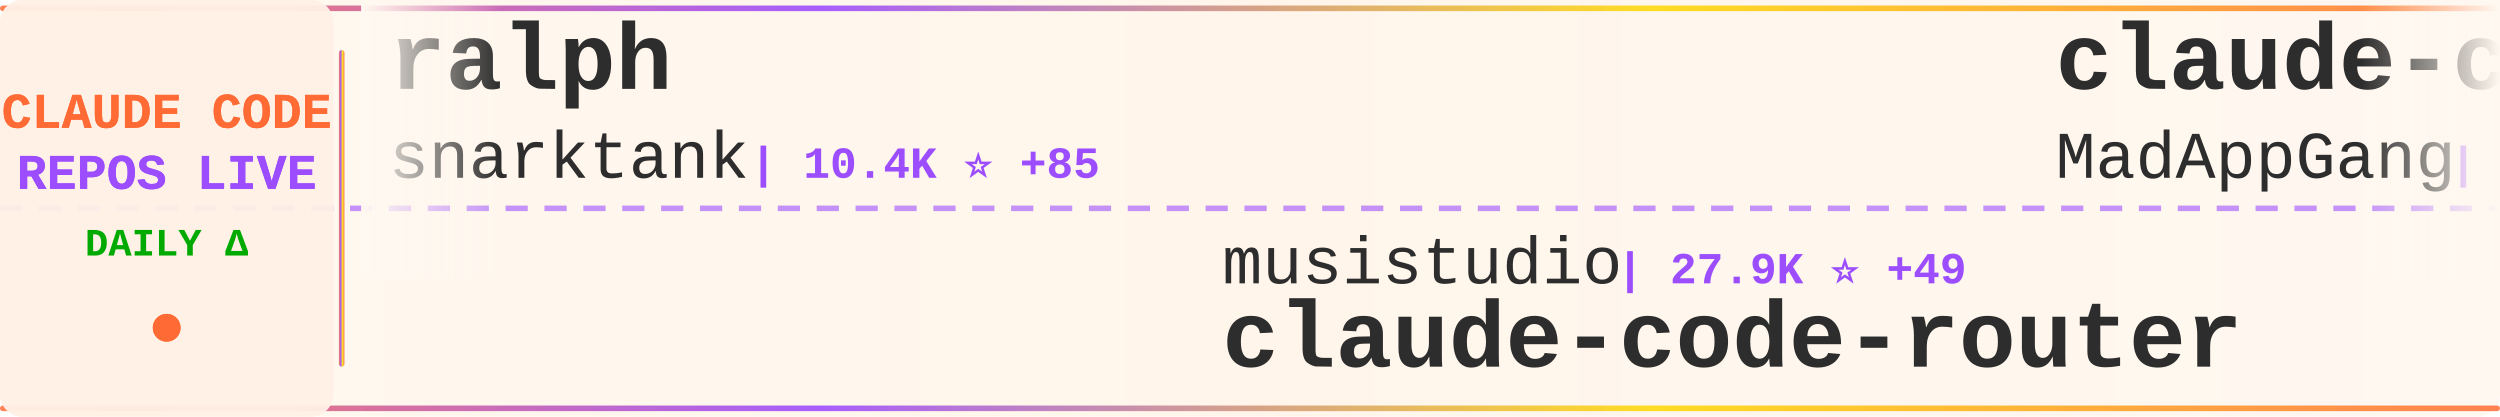
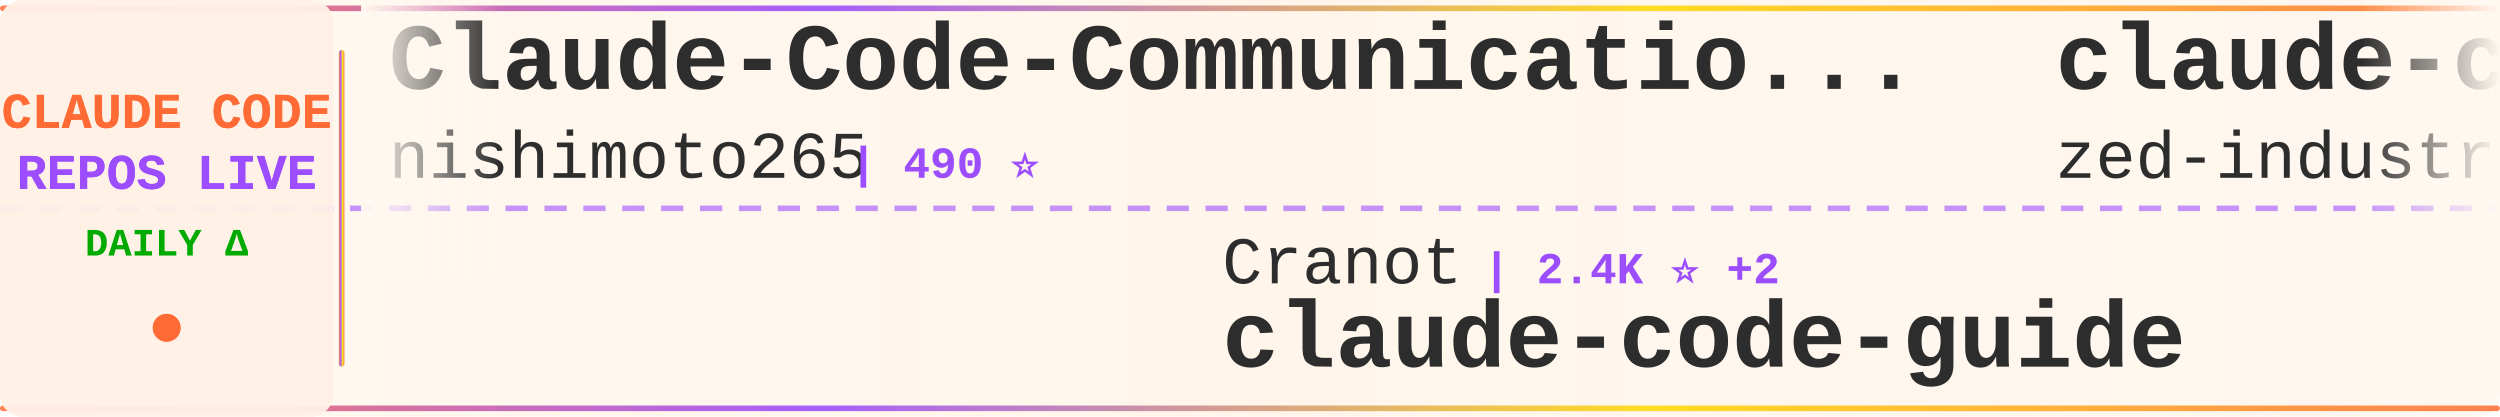
<svg xmlns="http://www.w3.org/2000/svg" width="900" height="150">
  <defs>
    <linearGradient id="tickerBg" x1="0%" y1="0%" x2="100%" y2="0%">
      <stop offset="0%" style="stop-color:#fff8f0;stop-opacity:0.98" />
      <stop offset="50%" style="stop-color:#fff5eb;stop-opacity:1" />
      <stop offset="100%" style="stop-color:#fff8f0;stop-opacity:0.98" />
    </linearGradient>
    <linearGradient id="borderGrad" x1="0%" y1="0%" x2="100%" y2="0%">
      <stop offset="0%" style="stop-color:#FF6B35;stop-opacity:0.85">
        <animate attributeName="stop-opacity" values="0.85;1;0.85" dur="2s" repeatCount="indefinite" />
      </stop>
      <stop offset="33%" style="stop-color:#9C4EFF;stop-opacity:0.9">
        <animate attributeName="stop-opacity" values="0.9;1;0.9" dur="2.2s" repeatCount="indefinite" />
      </stop>
      <stop offset="66%" style="stop-color:#FFD700;stop-opacity:0.85">
        <animate attributeName="stop-opacity" values="0.85;1;0.85" dur="1.8s" repeatCount="indefinite" />
      </stop>
      <stop offset="100%" style="stop-color:#FF6B35;stop-opacity:0.85">
        <animate attributeName="stop-opacity" values="0.85;1;0.85" dur="2s" repeatCount="indefinite" />
      </stop>
    </linearGradient>
    <filter id="textGlow">
      <feGaussianBlur stdDeviation="0.15" result="coloredBlur" />
      <feMerge>
        <feMergeNode in="coloredBlur" />
        <feMergeNode in="SourceGraphic" />
      </feMerge>
    </filter>
    <filter id="metricGlow">
      <feGaussianBlur stdDeviation="0.2" result="coloredBlur" />
      <feMerge>
        <feMergeNode in="coloredBlur" />
        <feMergeNode in="SourceGraphic" />
      </feMerge>
    </filter>
    <linearGradient id="leftFade" x1="0%" y1="0%" x2="100%" y2="0%">
      <stop offset="0%" style="stop-color:#fff8f0;stop-opacity:1" />
      <stop offset="100%" style="stop-color:#fff8f0;stop-opacity:0" />
    </linearGradient>
    <linearGradient id="rightFade" x1="0%" y1="0%" x2="100%" y2="0%">
      <stop offset="0%" style="stop-color:#fff8f0;stop-opacity:0" />
      <stop offset="100%" style="stop-color:#fff8f0;stop-opacity:1" />
    </linearGradient>
  </defs>
  <rect width="900" height="150" fill="url(#tickerBg)" rx="8" />
  <rect x="0" y="2" width="900" height="2" fill="url(#borderGrad)" rx="1" />
  <rect x="0" y="146" width="900" height="2" fill="url(#borderGrad)" rx="1" />
  <line x1="0" y1="75" x2="900" y2="75" stroke="#9C4EFF" stroke-width="2" stroke-dasharray="8 6" opacity="0.6" />
  <rect x="0" y="0" width="120" height="150" fill="#fff0e6" opacity="0.95" rx="8" />
  <text x="60" y="46" font-family="'Courier New', monospace" font-size="18" font-weight="bold" fill="#FF6B35" text-anchor="middle" filter="url(#textGlow)">
    CLAUDE CODE
  </text>
  <text x="60" y="68" font-family="'Courier New', monospace" font-size="18" font-weight="bold" fill="#9C4EFF" text-anchor="middle" filter="url(#textGlow)">
    REPOS LIVE
  </text>
  <text x="60" y="92" font-family="'Courier New', monospace" font-size="14" font-weight="bold" fill="#00aa00" text-anchor="middle">
    DAILY Δ
  </text>
  <circle cx="60" cy="118" r="5" fill="#FF6B35" filter="url(#metricGlow)">
    <animate attributeName="r" values="4;6;4" dur="1.5s" repeatCount="indefinite" />
    <animate attributeName="opacity" values="0.6;1;0.6" dur="1.5s" repeatCount="indefinite" />
  </circle>
  <rect x="122" y="18" width="2" height="114" fill="url(#borderGrad)" rx="1" />
  <clipPath id="tickerClip">
    <rect x="130" y="0" width="770" height="150" />
  </clipPath>
  <g clip-path="url(#tickerClip)">
    <g id="tickerItems">
      <animateTransform attributeName="transform" attributeType="XML" type="translate" from="0 0" to="-3000 0" dur="54s" repeatCount="indefinite" />
      <g transform="translate(0, 0)">
-         <text x="140" y="32" font-family="'Courier New', monospace" font-size="34" font-weight="bold" fill="#2d2d2d">ralph</text>
-         <text x="140" y="64" font-family="'Courier New', monospace" font-size="24" font-weight="normal" fill="#2d2d2d" opacity="1.0">snarktank</text>
-         <text x="270" y="64" font-family="'Courier New', monospace" font-size="16" font-weight="bold" fill="#9C4EFF"> | 10.4K ⭐ +85</text>
+         <text x="140" y="32" font-family="'Courier New', monospace" font-size="34" font-weight="bold" fill="#2d2d2d">Claude-Code-Communicatio...</text>
+         <text x="140" y="64" font-family="'Courier New', monospace" font-size="24" font-weight="normal" fill="#2d2d2d" opacity="1.0">nishimoto265</text>
+         <text x="306" y="64" font-family="'Courier New', monospace" font-size="16" font-weight="bold" fill="#9C4EFF"> | 490 ⭐</text>
      </g>
      <g transform="translate(300, 0)">
-         <text x="140" y="102" font-family="'Courier New', monospace" font-size="24" font-weight="normal" fill="#2d2d2d" opacity="1.0">musistudio</text>
-         <text x="282" y="102" font-family="'Courier New', monospace" font-size="16" font-weight="bold" fill="#9C4EFF"> | 27.9K ⭐ +49</text>
-         <text x="140" y="132" font-family="'Courier New', monospace" font-size="34" font-weight="bold" fill="#2d2d2d">claude-code-router</text>
+         <text x="140" y="102" font-family="'Courier New', monospace" font-size="24" font-weight="normal" fill="#2d2d2d" opacity="1.0">Cranot</text>
+         <text x="234" y="102" font-family="'Courier New', monospace" font-size="16" font-weight="bold" fill="#9C4EFF"> | 2.4K ⭐ +2</text>
+         <text x="140" y="132" font-family="'Courier New', monospace" font-size="34" font-weight="bold" fill="#2d2d2d">claude-code-guide</text>
      </g>
      <g transform="translate(600, 0)">
-         <text x="140" y="32" font-family="'Courier New', monospace" font-size="34" font-weight="bold" fill="#2d2d2d">claude-code</text>
-         <text x="140" y="64" font-family="'Courier New', monospace" font-size="24" font-weight="normal" fill="#2d2d2d" opacity="1.0">MadAppGang</text>
-         <text x="282" y="64" font-family="'Courier New', monospace" font-size="16" font-weight="bold" fill="#9C4EFF"> | 229 ⭐ +1</text>
+         <text x="140" y="32" font-family="'Courier New', monospace" font-size="34" font-weight="bold" fill="#2d2d2d">claude-code-acp</text>
+         <text x="140" y="64" font-family="'Courier New', monospace" font-size="24" font-weight="normal" fill="#2d2d2d" opacity="1.0">zed-industries</text>
+         <text x="330" y="64" font-family="'Courier New', monospace" font-size="16" font-weight="bold" fill="#9C4EFF"> | 935 ⭐ +3</text>
      </g>
      <g transform="translate(900, 0)">
-         <text x="140" y="102" font-family="'Courier New', monospace" font-size="24" font-weight="normal" fill="#2d2d2d" opacity="1.0">feiskyer</text>
-         <text x="258" y="102" font-family="'Courier New', monospace" font-size="16" font-weight="bold" fill="#9C4EFF"> | 1.2K ⭐ +3</text>
-         <text x="140" y="132" font-family="'Courier New', monospace" font-size="34" font-weight="bold" fill="#2d2d2d">claude-code-settings</text>
+         <text x="140" y="102" font-family="'Courier New', monospace" font-size="24" font-weight="normal" fill="#2d2d2d" opacity="1.0">catlog22</text>
+         <text x="258" y="102" font-family="'Courier New', monospace" font-size="16" font-weight="bold" fill="#9C4EFF"> | 1.3K ⭐ +6</text>
+         <text x="140" y="132" font-family="'Courier New', monospace" font-size="34" font-weight="bold" fill="#2d2d2d">Claude-Code-Workflow</text>
      </g>
      <g transform="translate(1200, 0)">
-         <text x="140" y="32" font-family="'Courier New', monospace" font-size="34" font-weight="bold" fill="#2d2d2d">claude-code</text>
-         <text x="140" y="64" font-family="'Courier New', monospace" font-size="24" font-weight="normal" fill="#2d2d2d" opacity="1.0">anthropics</text>
-         <text x="282" y="64" font-family="'Courier New', monospace" font-size="16" font-weight="bold" fill="#9C4EFF"> | 67.0K ⭐ +178</text>
+         <text x="140" y="32" font-family="'Courier New', monospace" font-size="34" font-weight="bold" fill="#2d2d2d">claude-code-spec-workflo...</text>
+         <text x="140" y="64" font-family="'Courier New', monospace" font-size="24" font-weight="normal" fill="#2d2d2d" opacity="1.0">Pimzino</text>
+         <text x="246" y="64" font-family="'Courier New', monospace" font-size="16" font-weight="bold" fill="#9C4EFF"> | 3.4K ⭐ +1</text>
      </g>
      <g transform="translate(1500, 0)">
-         <text x="140" y="102" font-family="'Courier New', monospace" font-size="24" font-weight="normal" fill="#2d2d2d" opacity="1.0">cixingguangming55555</text>
-         <text x="402" y="102" font-family="'Courier New', monospace" font-size="16" font-weight="bold" fill="#9C4EFF"> | 2.5K ⭐</text>
-         <text x="140" y="132" font-family="'Courier New', monospace" font-size="34" font-weight="bold" fill="#2d2d2d">wechat-bot</text>
+         <text x="140" y="102" font-family="'Courier New', monospace" font-size="24" font-weight="normal" fill="#2d2d2d" opacity="1.0">PleasePrompto</text>
+         <text x="318" y="102" font-family="'Courier New', monospace" font-size="16" font-weight="bold" fill="#9C4EFF"> | 3.5K ⭐ +17</text>
+         <text x="140" y="132" font-family="'Courier New', monospace" font-size="34" font-weight="bold" fill="#2d2d2d">notebooklm-skill</text>
      </g>
      <g transform="translate(1800, 0)">
-         <text x="140" y="32" font-family="'Courier New', monospace" font-size="34" font-weight="bold" fill="#2d2d2d">claude-code-infrastructu...</text>
-         <text x="140" y="64" font-family="'Courier New', monospace" font-size="24" font-weight="normal" fill="#2d2d2d" opacity="1.0">diet103</text>
-         <text x="246" y="64" font-family="'Courier New', monospace" font-size="16" font-weight="bold" fill="#9C4EFF"> | 8.9K ⭐ +4</text>
+         <text x="140" y="32" font-family="'Courier New', monospace" font-size="34" font-weight="bold" fill="#2d2d2d">claude-code-subagents</text>
+         <text x="140" y="64" font-family="'Courier New', monospace" font-size="24" font-weight="normal" fill="#2d2d2d" opacity="1.0">0xfurai</text>
+         <text x="246" y="64" font-family="'Courier New', monospace" font-size="16" font-weight="bold" fill="#9C4EFF"> | 706 ⭐ +2</text>
      </g>
      <g transform="translate(2100, 0)">
-         <text x="140" y="102" font-family="'Courier New', monospace" font-size="24" font-weight="normal" fill="#2d2d2d" opacity="1.0">Piebald-AI</text>
-         <text x="282" y="102" font-family="'Courier New', monospace" font-size="16" font-weight="bold" fill="#9C4EFF"> | 4.5K ⭐ +32</text>
-         <text x="140" y="132" font-family="'Courier New', monospace" font-size="34" font-weight="bold" fill="#2d2d2d">claude-code-system-promp...</text>
+         <text x="140" y="102" font-family="'Courier New', monospace" font-size="24" font-weight="normal" fill="#2d2d2d" opacity="1.0">anthropics</text>
+         <text x="282" y="102" font-family="'Courier New', monospace" font-size="16" font-weight="bold" fill="#9C4EFF"> | 575 ⭐</text>
+         <text x="140" y="132" font-family="'Courier New', monospace" font-size="34" font-weight="bold" fill="#2d2d2d">claude-code-base-action</text>
      </g>
      <g transform="translate(2400, 0)">
-         <text x="140" y="32" font-family="'Courier New', monospace" font-size="34" font-weight="bold" fill="#2d2d2d">claudecodeui</text>
-         <text x="140" y="64" font-family="'Courier New', monospace" font-size="24" font-weight="normal" fill="#2d2d2d" opacity="1.0">siteboon</text>
-         <text x="258" y="64" font-family="'Courier New', monospace" font-size="16" font-weight="bold" fill="#9C4EFF"> | 6.3K ⭐ +21</text>
+         <text x="140" y="32" font-family="'Courier New', monospace" font-size="34" font-weight="bold" fill="#2d2d2d">cc-switch</text>
+         <text x="140" y="64" font-family="'Courier New', monospace" font-size="24" font-weight="normal" fill="#2d2d2d" opacity="1.0">farion1231</text>
+         <text x="282" y="64" font-family="'Courier New', monospace" font-size="16" font-weight="bold" fill="#9C4EFF"> | 18.4K ⭐ +193</text>
      </g>
      <g transform="translate(2700, 0)">
-         <text x="140" y="102" font-family="'Courier New', monospace" font-size="24" font-weight="normal" fill="#2d2d2d" opacity="1.0">anthropics</text>
-         <text x="282" y="102" font-family="'Courier New', monospace" font-size="16" font-weight="bold" fill="#9C4EFF"> | 7.5K ⭐ +36</text>
-         <text x="140" y="132" font-family="'Courier New', monospace" font-size="34" font-weight="bold" fill="#2d2d2d">claude-plugins-official</text>
+         <text x="140" y="102" font-family="'Courier New', monospace" font-size="24" font-weight="normal" fill="#2d2d2d" opacity="1.0">ghuntley</text>
+         <text x="258" y="102" font-family="'Courier New', monospace" font-size="16" font-weight="bold" fill="#9C4EFF"> | 836 ⭐</text>
+         <text x="140" y="132" font-family="'Courier New', monospace" font-size="34" font-weight="bold" fill="#2d2d2d">claude-code-source-code-...</text>
      </g>
      <g transform="translate(3000, 0)">
-         <text x="140" y="32" font-family="'Courier New', monospace" font-size="34" font-weight="bold" fill="#2d2d2d">ralph</text>
-         <text x="140" y="64" font-family="'Courier New', monospace" font-size="24" font-weight="normal" fill="#2d2d2d" opacity="1.0">snarktank</text>
-         <text x="270" y="64" font-family="'Courier New', monospace" font-size="16" font-weight="bold" fill="#9C4EFF"> | 10.4K ⭐ +85</text>
+         <text x="140" y="32" font-family="'Courier New', monospace" font-size="34" font-weight="bold" fill="#2d2d2d">Claude-Code-Communicatio...</text>
+         <text x="140" y="64" font-family="'Courier New', monospace" font-size="24" font-weight="normal" fill="#2d2d2d" opacity="1.0">nishimoto265</text>
+         <text x="306" y="64" font-family="'Courier New', monospace" font-size="16" font-weight="bold" fill="#9C4EFF"> | 490 ⭐</text>
      </g>
      <g transform="translate(3300, 0)">
-         <text x="140" y="102" font-family="'Courier New', monospace" font-size="24" font-weight="normal" fill="#2d2d2d" opacity="1.0">musistudio</text>
-         <text x="282" y="102" font-family="'Courier New', monospace" font-size="16" font-weight="bold" fill="#9C4EFF"> | 27.9K ⭐ +49</text>
-         <text x="140" y="132" font-family="'Courier New', monospace" font-size="34" font-weight="bold" fill="#2d2d2d">claude-code-router</text>
+         <text x="140" y="102" font-family="'Courier New', monospace" font-size="24" font-weight="normal" fill="#2d2d2d" opacity="1.0">Cranot</text>
+         <text x="234" y="102" font-family="'Courier New', monospace" font-size="16" font-weight="bold" fill="#9C4EFF"> | 2.4K ⭐ +2</text>
+         <text x="140" y="132" font-family="'Courier New', monospace" font-size="34" font-weight="bold" fill="#2d2d2d">claude-code-guide</text>
      </g>
      <g transform="translate(3600, 0)">
-         <text x="140" y="32" font-family="'Courier New', monospace" font-size="34" font-weight="bold" fill="#2d2d2d">claude-code</text>
-         <text x="140" y="64" font-family="'Courier New', monospace" font-size="24" font-weight="normal" fill="#2d2d2d" opacity="1.0">MadAppGang</text>
-         <text x="282" y="64" font-family="'Courier New', monospace" font-size="16" font-weight="bold" fill="#9C4EFF"> | 229 ⭐ +1</text>
+         <text x="140" y="32" font-family="'Courier New', monospace" font-size="34" font-weight="bold" fill="#2d2d2d">claude-code-acp</text>
+         <text x="140" y="64" font-family="'Courier New', monospace" font-size="24" font-weight="normal" fill="#2d2d2d" opacity="1.0">zed-industries</text>
+         <text x="330" y="64" font-family="'Courier New', monospace" font-size="16" font-weight="bold" fill="#9C4EFF"> | 935 ⭐ +3</text>
      </g>
      <g transform="translate(3900, 0)">
-         <text x="140" y="102" font-family="'Courier New', monospace" font-size="24" font-weight="normal" fill="#2d2d2d" opacity="1.0">feiskyer</text>
-         <text x="258" y="102" font-family="'Courier New', monospace" font-size="16" font-weight="bold" fill="#9C4EFF"> | 1.2K ⭐ +3</text>
-         <text x="140" y="132" font-family="'Courier New', monospace" font-size="34" font-weight="bold" fill="#2d2d2d">claude-code-settings</text>
+         <text x="140" y="102" font-family="'Courier New', monospace" font-size="24" font-weight="normal" fill="#2d2d2d" opacity="1.0">catlog22</text>
+         <text x="258" y="102" font-family="'Courier New', monospace" font-size="16" font-weight="bold" fill="#9C4EFF"> | 1.3K ⭐ +6</text>
+         <text x="140" y="132" font-family="'Courier New', monospace" font-size="34" font-weight="bold" fill="#2d2d2d">Claude-Code-Workflow</text>
      </g>
    </g>
  </g>
  <rect x="130" y="0" width="50" height="100" fill="url(#leftFade)" />
  <rect x="850" y="0" width="50" height="100" fill="url(#rightFade)" />
</svg>
